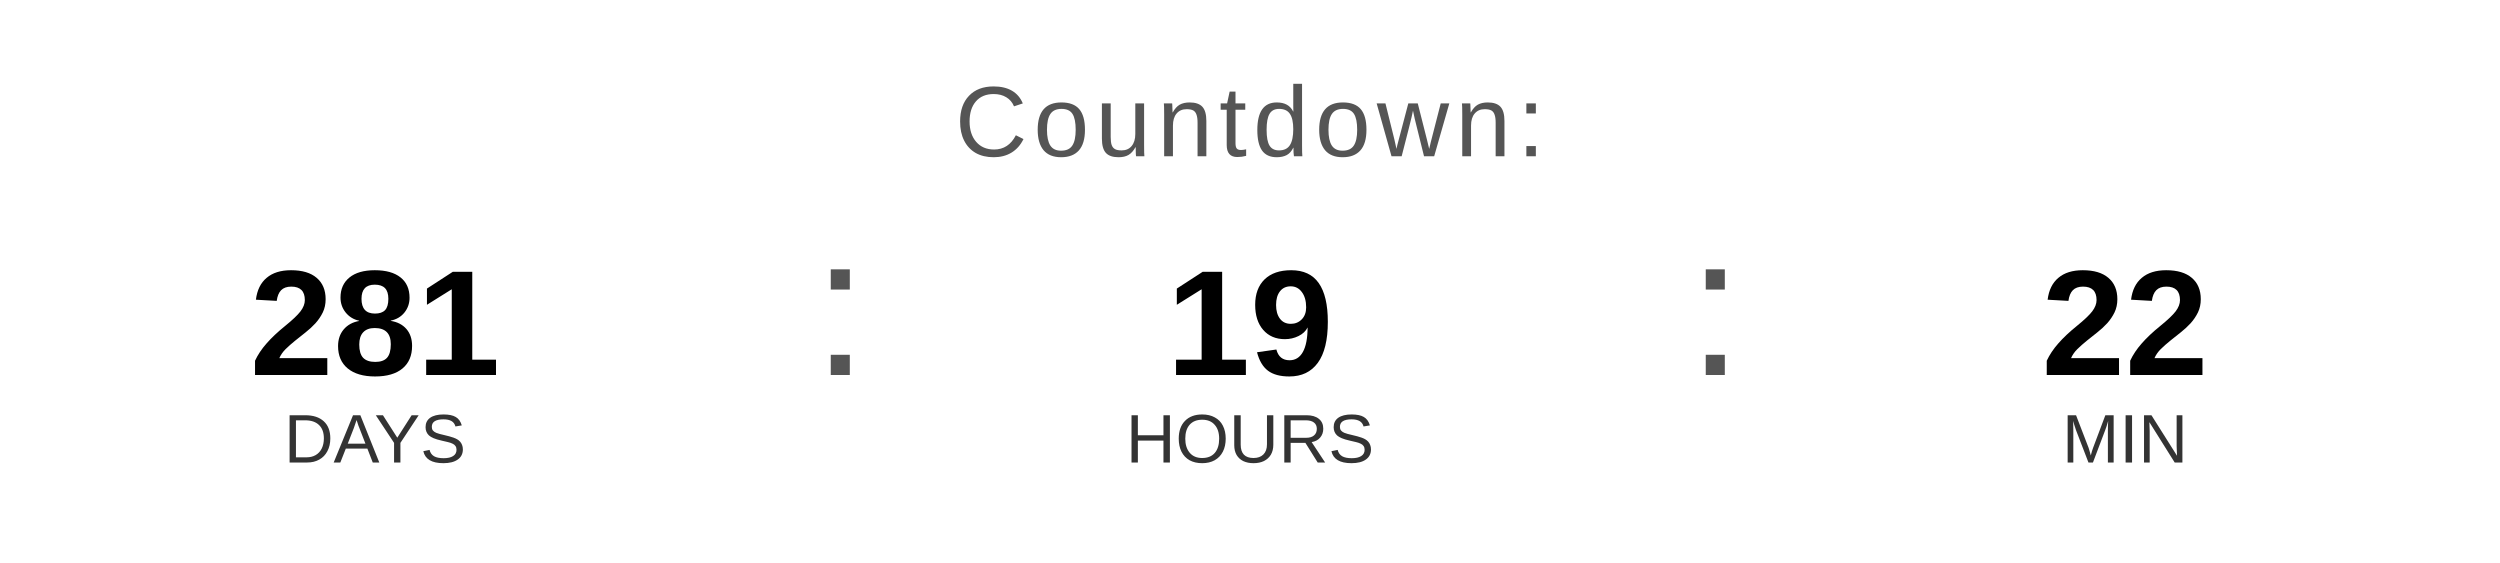
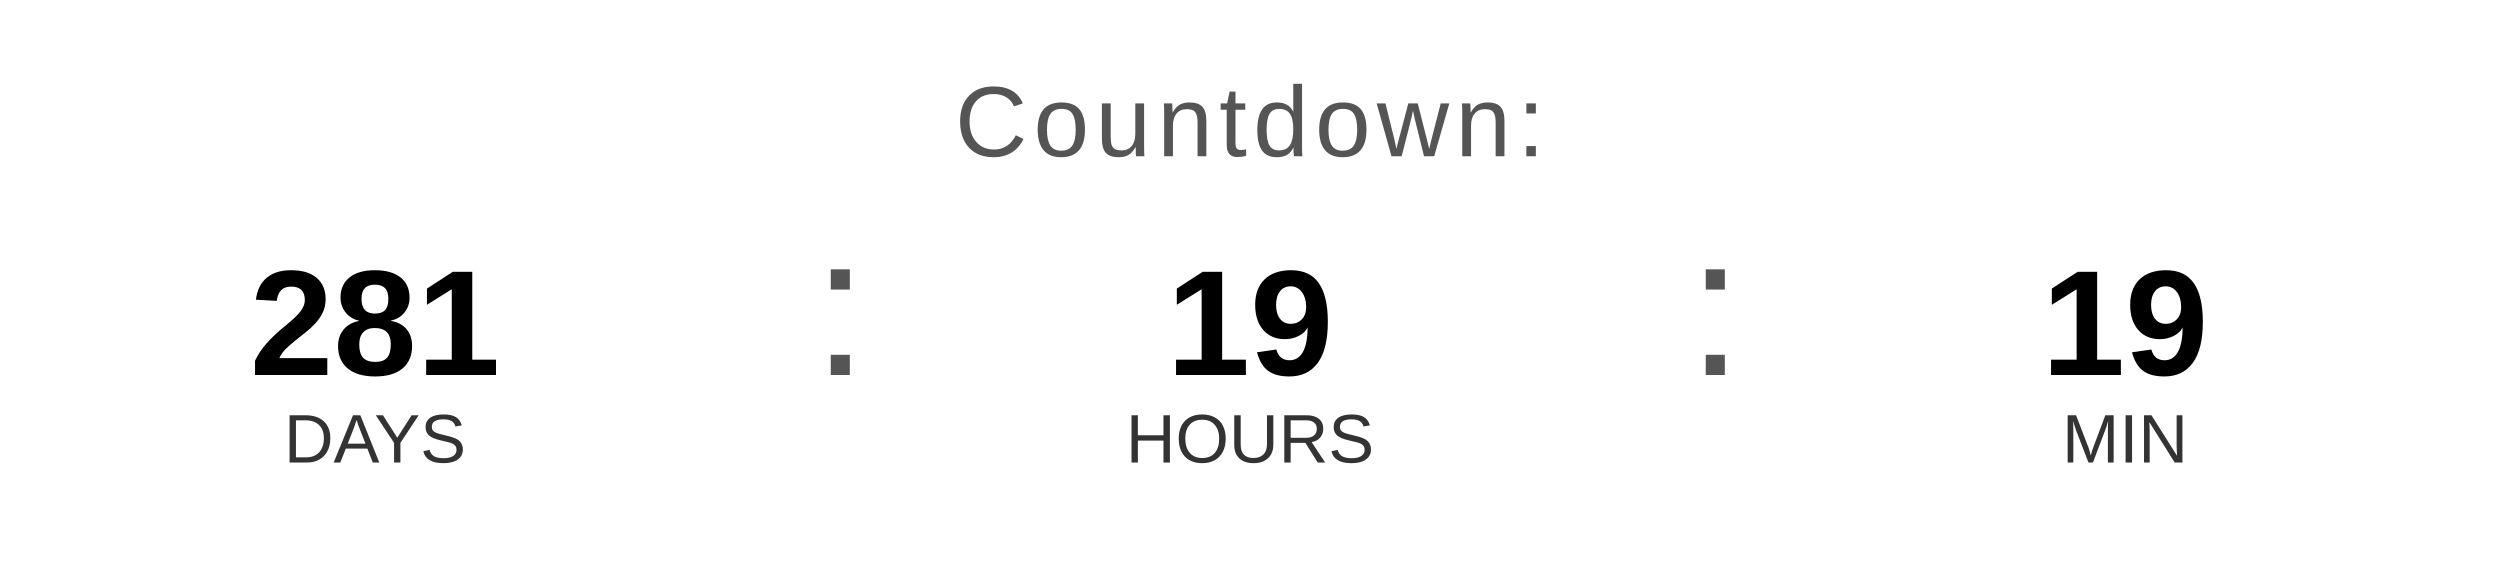
<svg xmlns="http://www.w3.org/2000/svg" width="400" height="90" viewBox="0 0 400 90">
  <text x="200" y="25" font-family="Arial, Helvetica, sans-serif" font-size="16" fill="#555555" text-anchor="middle" letter-spacing="1">
    Countdown:
  </text>
  <text x="60" y="60" font-family="Arial, Helvetica, sans-serif" font-size="24" font-weight="bold" fill="#000000" text-anchor="middle">281</text>
  <text x="60" y="74" font-family="Arial, Helvetica, sans-serif" font-size="11" fill="#333333" text-anchor="middle">DAYS</text>
  <text x="130" y="60" font-family="Arial, sans-serif" font-size="32" fill="#555555">:</text>
  <text x="200" y="60" font-family="Arial, Helvetica, sans-serif" font-size="24" font-weight="bold" fill="#000000" text-anchor="middle">19</text>
  <text x="200" y="74" font-family="Arial, Helvetica, sans-serif" font-size="11" fill="#333333" text-anchor="middle">HOURS</text>
  <text x="270" y="60" font-family="Arial, sans-serif" font-size="32" fill="#555555">:</text>
-   <text x="340" y="60" font-family="Arial, Helvetica, sans-serif" font-size="24" font-weight="bold" fill="#000000" text-anchor="middle">22</text>
+   <text x="340" y="60" font-family="Arial, Helvetica, sans-serif" font-size="24" font-weight="bold" fill="#000000" text-anchor="middle">19</text>
  <text x="340" y="74" font-family="Arial, Helvetica, sans-serif" font-size="11" fill="#333333" text-anchor="middle">MIN</text>
</svg>
